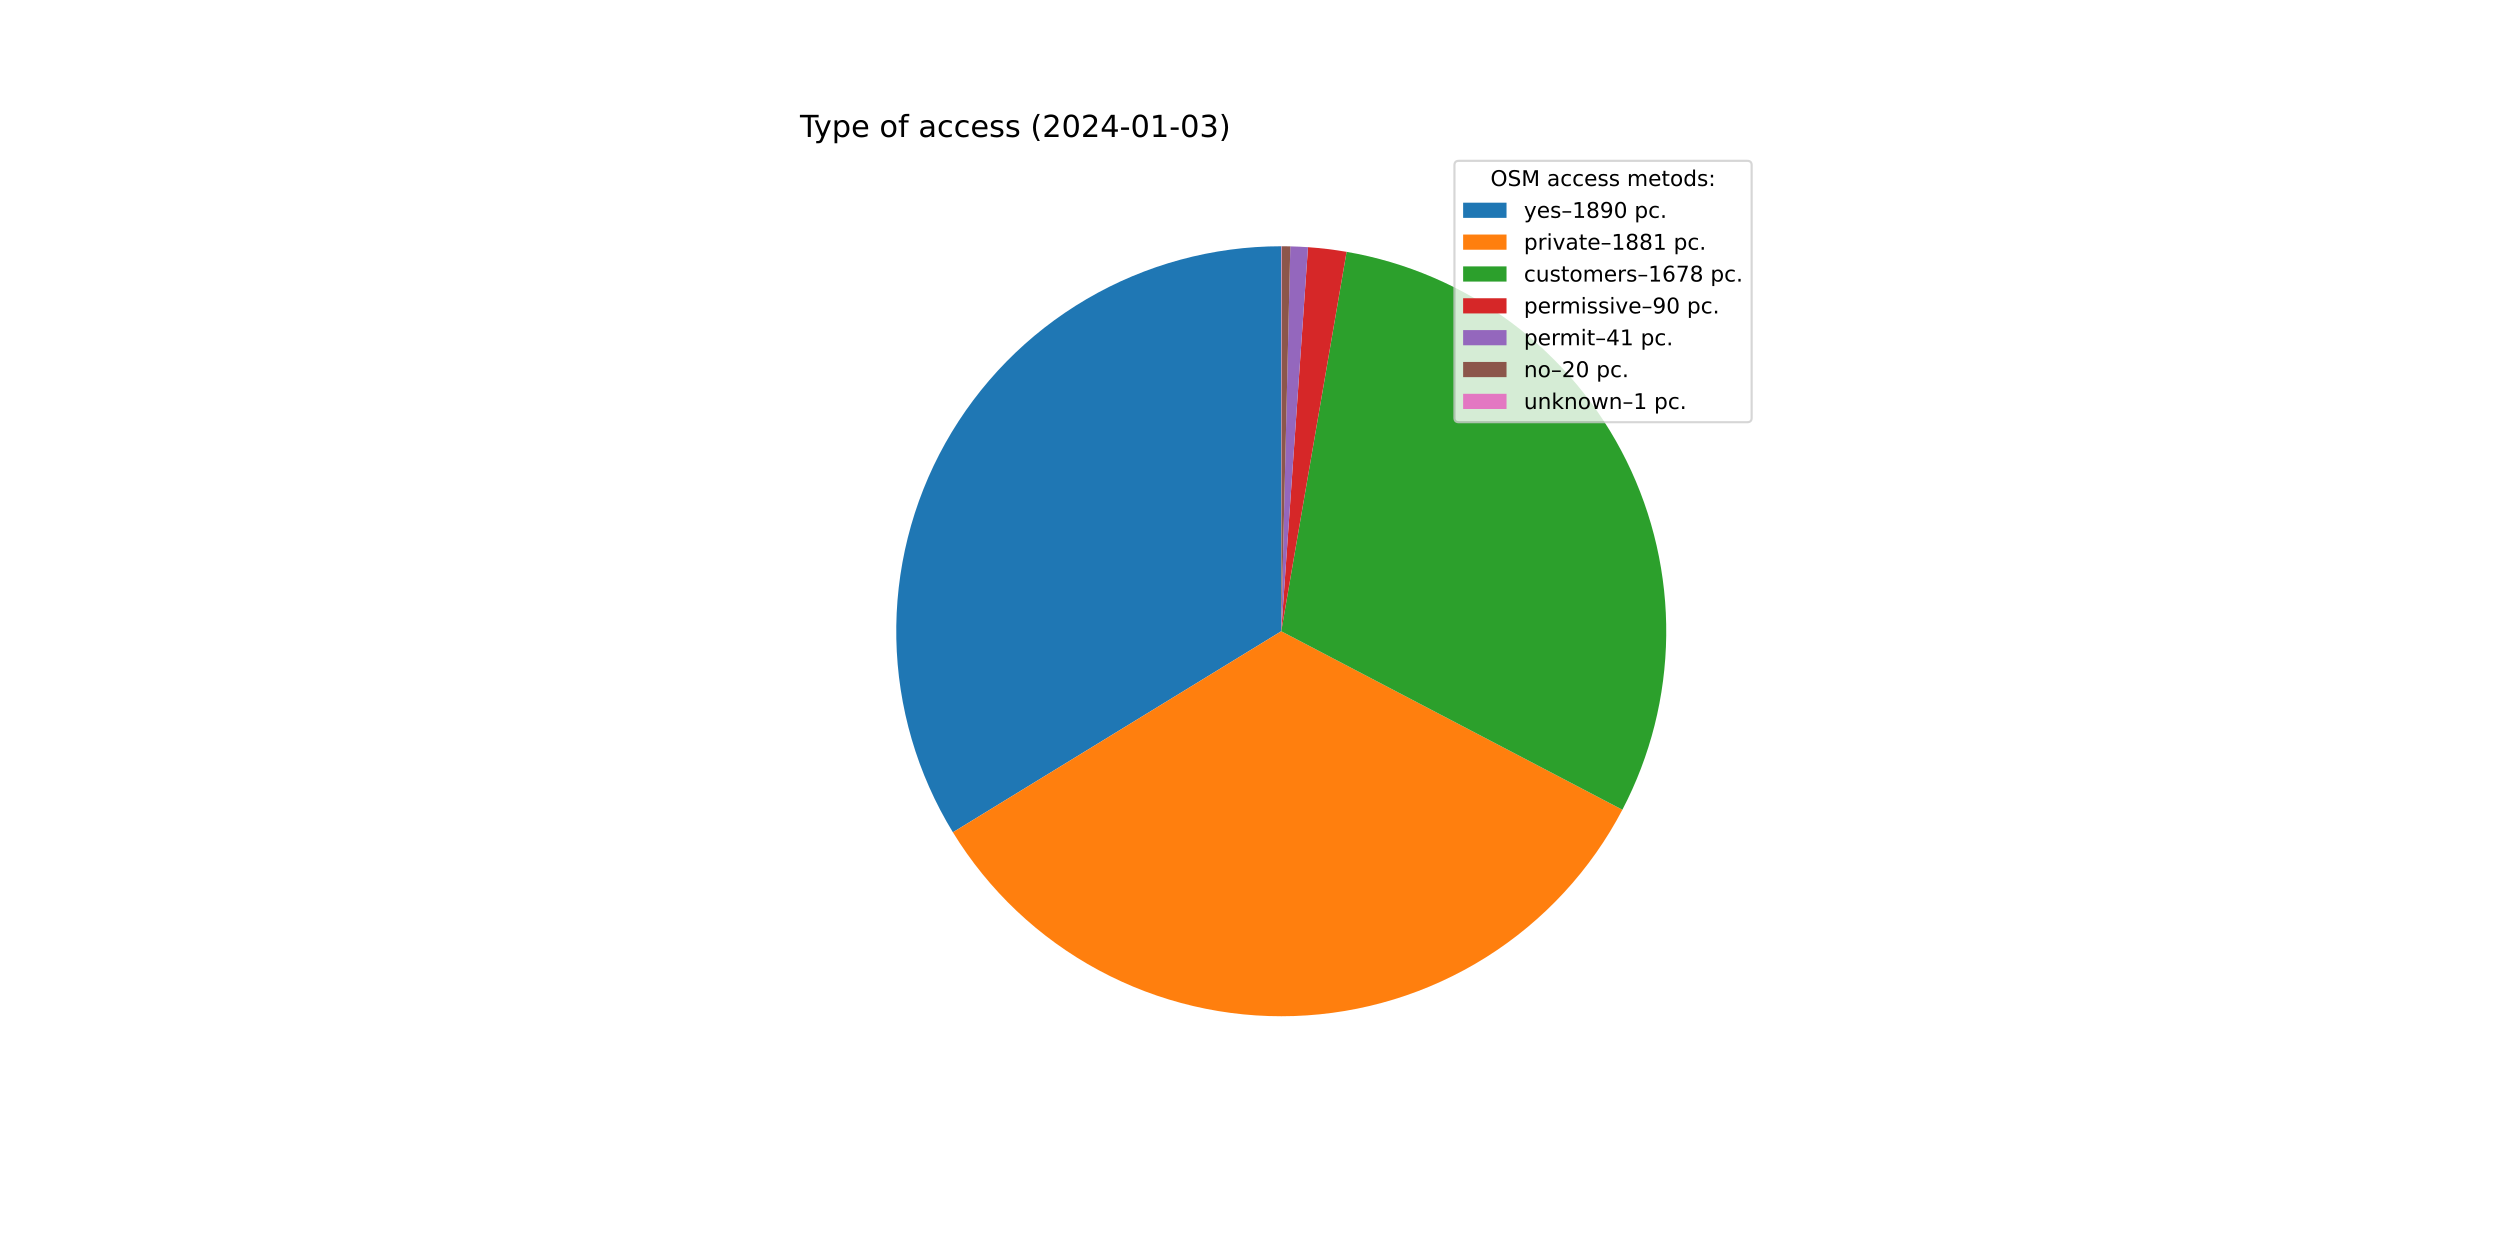
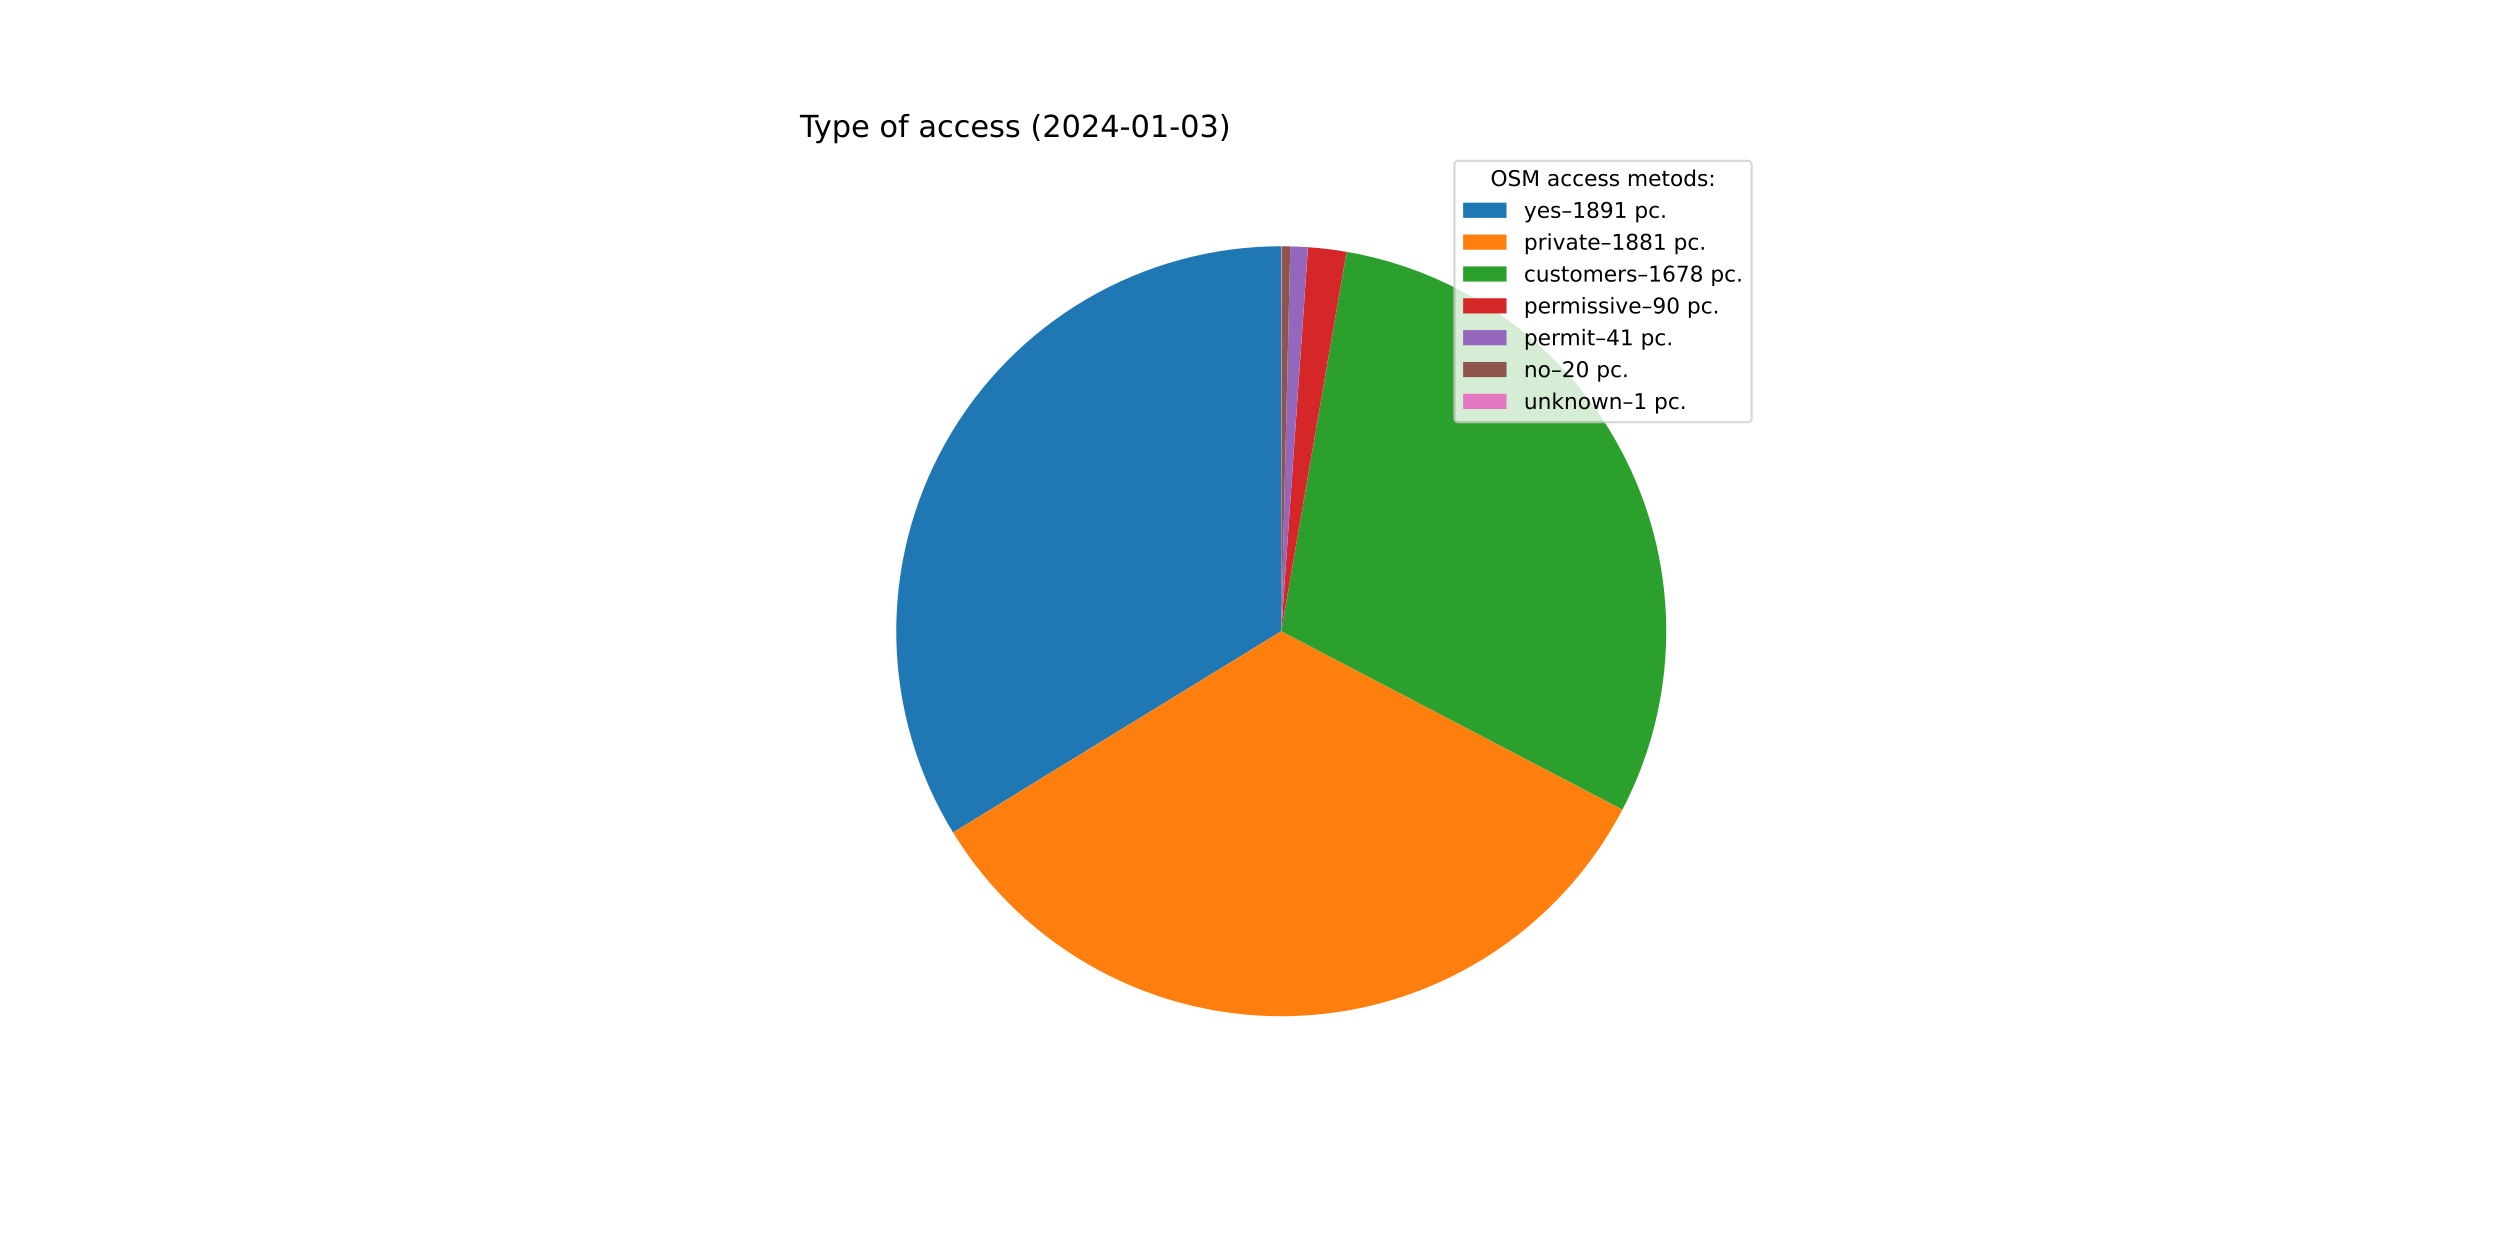
<svg xmlns="http://www.w3.org/2000/svg" xmlns:xlink="http://www.w3.org/1999/xlink" width="1152pt" height="576pt" viewBox="0 0 1152 576" version="1.1">
  <defs>
    <style type="text/css">*{stroke-linejoin: round; stroke-linecap: butt}</style>
  </defs>
  <g id="figure_1">
    <g id="patch_1">
      <path d="M 0 576  L 1152 576  L 1152 0  L 0 0  z " style="fill: #ffffff" />
    </g>
    <g id="axes_1">
      <g id="patch_2">
-         <path d="M 590.4 113.472  C 558.873 113.472 527.908 121.876 500.707 137.816  C 473.506 153.755 451.039 176.661 435.629 204.165  C 420.219 231.67 412.415 262.791 413.025 294.313  C 413.635 325.834 422.637 356.63 439.1 383.518  L 590.4 290.88  L 590.4 113.472  z " style="fill: #1f77b4" />
+         <path d="M 590.4 113.472  C 558.862 113.472 527.886 121.882 500.678 137.832  C 473.471 153.782 451.002 176.703 435.596 204.223  C 420.191 231.743 412.399 262.879 413.027 294.412  C 413.655 325.944 422.68 356.746 439.169 383.631  L 590.4 290.88  L 590.4 113.472  z " style="fill: #1f77b4" />
      </g>
      <g id="patch_3">
-         <path d="M 439.1 383.518  C 455.483 410.276 478.676 432.215 506.302 447.089  C 533.928 461.962 565.012 469.243 596.369 468.188  C 627.727 467.132 658.25 457.776 684.814 441.079  C 711.377 424.381 733.042 400.932 747.588 373.132  L 590.4 290.88  L 439.1 383.518  z " style="fill: #ff7f0e" />
+         <path d="M 439.169 383.631  C 455.569 410.372 478.772 432.291 506.403 447.143  C 534.034 461.996 565.116 469.257 596.468 468.184  C 627.819 467.111 658.332 457.742 684.883 441.035  C 711.434 424.328 733.084 400.875 747.618 373.075  L 590.4 290.88  L 439.169 383.631  z " style="fill: #ff7f0e" />
      </g>
      <g id="patch_4">
-         <path d="M 747.588 373.132  C 760.55 348.362 767.475 320.875 767.796 292.92  C 768.118 264.965 761.827 237.326 749.438 212.264  C 737.049 187.202 718.91 165.42 696.505 148.699  C 674.099 131.979 648.055 120.789 620.504 116.045  L 590.4 290.88  L 747.588 373.132  z " style="fill: #2ca02c" />
+         <path d="M 747.618 373.075  C 760.569 348.304 767.483 320.82 767.797 292.87  C 768.11 264.92 761.814 237.287 749.422 212.232  C 737.031 187.177 718.892 165.402 696.488 148.687  C 674.085 131.972 648.045 120.786 620.499 116.044  L 590.4 290.88  L 747.618 373.075  z " style="fill: #2ca02c" />
      </g>
      <g id="patch_5">
-         <path d="M 620.504 116.045  C 617.562 115.538 614.607 115.106 611.644 114.748  C 608.68 114.391 605.707 114.108 602.729 113.901  L 590.4 290.88  L 620.504 116.045  z " style="fill: #d62728" />
+         <path d="M 620.499 116.044  C 617.557 115.537 614.603 115.105 611.64 114.748  C 608.676 114.391 605.705 114.108 602.727 113.901  L 590.4 290.88  L 620.499 116.044  z " style="fill: #d62728" />
      </g>
      <g id="patch_6">
-         <path d="M 602.729 113.901  C 601.372 113.806 600.015 113.728 598.656 113.664  C 597.298 113.601 595.939 113.553 594.579 113.521  L 590.4 290.88  L 602.729 113.901  z " style="fill: #9467bd" />
+         <path d="M 602.727 113.901  C 601.37 113.806 600.013 113.727 598.655 113.664  C 597.296 113.601 595.938 113.553 594.578 113.521  L 590.4 290.88  L 602.727 113.901  z " style="fill: #9467bd" />
      </g>
      <g id="patch_7">
-         <path d="M 594.579 113.521  C 593.916 113.506 593.252 113.494 592.589 113.486  C 591.926 113.477 591.262 113.473 590.599 113.472  L 590.4 290.88  L 594.579 113.521  z " style="fill: #8c564b" />
+         <path d="M 594.578 113.521  C 593.915 113.506 593.252 113.494 592.589 113.486  C 591.926 113.477 591.262 113.473 590.599 113.472  L 590.4 290.88  L 594.578 113.521  z " style="fill: #8c564b" />
      </g>
      <g id="patch_8">
-         <path d="M 590.599 113.472  C 590.566 113.472 590.533 113.472 590.499 113.472  C 590.466 113.472 590.433 113.472 590.4 113.472  L 590.4 290.88  L 590.599 113.472  z " style="fill: #e377c2" />
+         <path d="M 590.599 113.472  C 590.566 113.472 590.533 113.472 590.5 113.472  C 590.466 113.472 590.433 113.472 590.4 113.472  L 590.4 290.88  L 590.599 113.472  z " style="fill: #e377c2" />
      </g>
      <g id="matplotlib.axis_1" />
      <g id="matplotlib.axis_2" />
      <g id="text_1">
        <g transform="translate(368.64 63.12)scale(0.14 -0.14)">
          <defs>
            <path id="DejaVuSans-54" d="M -19 4666  L 3928 4666  L 3928 4134  L 2272 4134  L 2272 0  L 1638 0  L 1638 4134  L -19 4134  L -19 4666  z " transform="scale(0.015625)" />
            <path id="DejaVuSans-79" d="M 2059 -325  Q 1816 -950 1584 -1140  Q 1353 -1331 966 -1331  L 506 -1331  L 506 -850  L 844 -850  Q 1081 -850 1212 -737  Q 1344 -625 1503 -206  L 1606 56  L 191 3500  L 800 3500  L 1894 763  L 2988 3500  L 3597 3500  L 2059 -325  z " transform="scale(0.015625)" />
            <path id="DejaVuSans-70" d="M 1159 525  L 1159 -1331  L 581 -1331  L 581 3500  L 1159 3500  L 1159 2969  Q 1341 3281 1617 3432  Q 1894 3584 2278 3584  Q 2916 3584 3314 3078  Q 3713 2572 3713 1747  Q 3713 922 3314 415  Q 2916 -91 2278 -91  Q 1894 -91 1617 61  Q 1341 213 1159 525  z M 3116 1747  Q 3116 2381 2855 2742  Q 2594 3103 2138 3103  Q 1681 3103 1420 2742  Q 1159 2381 1159 1747  Q 1159 1113 1420 752  Q 1681 391 2138 391  Q 2594 391 2855 752  Q 3116 1113 3116 1747  z " transform="scale(0.015625)" />
            <path id="DejaVuSans-65" d="M 3597 1894  L 3597 1613  L 953 1613  Q 991 1019 1311 708  Q 1631 397 2203 397  Q 2534 397 2845 478  Q 3156 559 3463 722  L 3463 178  Q 3153 47 2828 -22  Q 2503 -91 2169 -91  Q 1331 -91 842 396  Q 353 884 353 1716  Q 353 2575 817 3079  Q 1281 3584 2069 3584  Q 2775 3584 3186 3129  Q 3597 2675 3597 1894  z M 3022 2063  Q 3016 2534 2758 2815  Q 2500 3097 2075 3097  Q 1594 3097 1305 2825  Q 1016 2553 972 2059  L 3022 2063  z " transform="scale(0.015625)" />
            <path id="DejaVuSans-20" transform="scale(0.015625)" />
            <path id="DejaVuSans-6f" d="M 1959 3097  Q 1497 3097 1228 2736  Q 959 2375 959 1747  Q 959 1119 1226 758  Q 1494 397 1959 397  Q 2419 397 2687 759  Q 2956 1122 2956 1747  Q 2956 2369 2687 2733  Q 2419 3097 1959 3097  z M 1959 3584  Q 2709 3584 3137 3096  Q 3566 2609 3566 1747  Q 3566 888 3137 398  Q 2709 -91 1959 -91  Q 1206 -91 779 398  Q 353 888 353 1747  Q 353 2609 779 3096  Q 1206 3584 1959 3584  z " transform="scale(0.015625)" />
            <path id="DejaVuSans-66" d="M 2375 4863  L 2375 4384  L 1825 4384  Q 1516 4384 1395 4259  Q 1275 4134 1275 3809  L 1275 3500  L 2222 3500  L 2222 3053  L 1275 3053  L 1275 0  L 697 0  L 697 3053  L 147 3053  L 147 3500  L 697 3500  L 697 3744  Q 697 4328 969 4595  Q 1241 4863 1831 4863  L 2375 4863  z " transform="scale(0.015625)" />
            <path id="DejaVuSans-61" d="M 2194 1759  Q 1497 1759 1228 1600  Q 959 1441 959 1056  Q 959 750 1161 570  Q 1363 391 1709 391  Q 2188 391 2477 730  Q 2766 1069 2766 1631  L 2766 1759  L 2194 1759  z M 3341 1997  L 3341 0  L 2766 0  L 2766 531  Q 2569 213 2275 61  Q 1981 -91 1556 -91  Q 1019 -91 701 211  Q 384 513 384 1019  Q 384 1609 779 1909  Q 1175 2209 1959 2209  L 2766 2209  L 2766 2266  Q 2766 2663 2505 2880  Q 2244 3097 1772 3097  Q 1472 3097 1187 3025  Q 903 2953 641 2809  L 641 3341  Q 956 3463 1253 3523  Q 1550 3584 1831 3584  Q 2591 3584 2966 3190  Q 3341 2797 3341 1997  z " transform="scale(0.015625)" />
            <path id="DejaVuSans-63" d="M 3122 3366  L 3122 2828  Q 2878 2963 2633 3030  Q 2388 3097 2138 3097  Q 1578 3097 1268 2742  Q 959 2388 959 1747  Q 959 1106 1268 751  Q 1578 397 2138 397  Q 2388 397 2633 464  Q 2878 531 3122 666  L 3122 134  Q 2881 22 2623 -34  Q 2366 -91 2075 -91  Q 1284 -91 818 406  Q 353 903 353 1747  Q 353 2603 823 3093  Q 1294 3584 2113 3584  Q 2378 3584 2631 3529  Q 2884 3475 3122 3366  z " transform="scale(0.015625)" />
            <path id="DejaVuSans-73" d="M 2834 3397  L 2834 2853  Q 2591 2978 2328 3040  Q 2066 3103 1784 3103  Q 1356 3103 1142 2972  Q 928 2841 928 2578  Q 928 2378 1081 2264  Q 1234 2150 1697 2047  L 1894 2003  Q 2506 1872 2764 1633  Q 3022 1394 3022 966  Q 3022 478 2636 193  Q 2250 -91 1575 -91  Q 1294 -91 989 -36  Q 684 19 347 128  L 347 722  Q 666 556 975 473  Q 1284 391 1588 391  Q 1994 391 2212 530  Q 2431 669 2431 922  Q 2431 1156 2273 1281  Q 2116 1406 1581 1522  L 1381 1569  Q 847 1681 609 1914  Q 372 2147 372 2553  Q 372 3047 722 3315  Q 1072 3584 1716 3584  Q 2034 3584 2315 3537  Q 2597 3491 2834 3397  z " transform="scale(0.015625)" />
            <path id="DejaVuSans-28" d="M 1984 4856  Q 1566 4138 1362 3434  Q 1159 2731 1159 2009  Q 1159 1288 1364 580  Q 1569 -128 1984 -844  L 1484 -844  Q 1016 -109 783 600  Q 550 1309 550 2009  Q 550 2706 781 3412  Q 1013 4119 1484 4856  L 1984 4856  z " transform="scale(0.015625)" />
            <path id="DejaVuSans-32" d="M 1228 531  L 3431 531  L 3431 0  L 469 0  L 469 531  Q 828 903 1448 1529  Q 2069 2156 2228 2338  Q 2531 2678 2651 2914  Q 2772 3150 2772 3378  Q 2772 3750 2511 3984  Q 2250 4219 1831 4219  Q 1534 4219 1204 4116  Q 875 4013 500 3803  L 500 4441  Q 881 4594 1212 4672  Q 1544 4750 1819 4750  Q 2544 4750 2975 4387  Q 3406 4025 3406 3419  Q 3406 3131 3298 2873  Q 3191 2616 2906 2266  Q 2828 2175 2409 1742  Q 1991 1309 1228 531  z " transform="scale(0.015625)" />
            <path id="DejaVuSans-30" d="M 2034 4250  Q 1547 4250 1301 3770  Q 1056 3291 1056 2328  Q 1056 1369 1301 889  Q 1547 409 2034 409  Q 2525 409 2770 889  Q 3016 1369 3016 2328  Q 3016 3291 2770 3770  Q 2525 4250 2034 4250  z M 2034 4750  Q 2819 4750 3233 4129  Q 3647 3509 3647 2328  Q 3647 1150 3233 529  Q 2819 -91 2034 -91  Q 1250 -91 836 529  Q 422 1150 422 2328  Q 422 3509 836 4129  Q 1250 4750 2034 4750  z " transform="scale(0.015625)" />
            <path id="DejaVuSans-34" d="M 2419 4116  L 825 1625  L 2419 1625  L 2419 4116  z M 2253 4666  L 3047 4666  L 3047 1625  L 3713 1625  L 3713 1100  L 3047 1100  L 3047 0  L 2419 0  L 2419 1100  L 313 1100  L 313 1709  L 2253 4666  z " transform="scale(0.015625)" />
            <path id="DejaVuSans-2d" d="M 313 2009  L 1997 2009  L 1997 1497  L 313 1497  L 313 2009  z " transform="scale(0.015625)" />
            <path id="DejaVuSans-31" d="M 794 531  L 1825 531  L 1825 4091  L 703 3866  L 703 4441  L 1819 4666  L 2450 4666  L 2450 531  L 3481 531  L 3481 0  L 794 0  L 794 531  z " transform="scale(0.015625)" />
            <path id="DejaVuSans-33" d="M 2597 2516  Q 3050 2419 3304 2112  Q 3559 1806 3559 1356  Q 3559 666 3084 287  Q 2609 -91 1734 -91  Q 1441 -91 1130 -33  Q 819 25 488 141  L 488 750  Q 750 597 1062 519  Q 1375 441 1716 441  Q 2309 441 2620 675  Q 2931 909 2931 1356  Q 2931 1769 2642 2001  Q 2353 2234 1838 2234  L 1294 2234  L 1294 2753  L 1863 2753  Q 2328 2753 2575 2939  Q 2822 3125 2822 3475  Q 2822 3834 2567 4026  Q 2313 4219 1838 4219  Q 1578 4219 1281 4162  Q 984 4106 628 3988  L 628 4550  Q 988 4650 1302 4700  Q 1616 4750 1894 4750  Q 2613 4750 3031 4423  Q 3450 4097 3450 3541  Q 3450 3153 3228 2886  Q 3006 2619 2597 2516  z " transform="scale(0.015625)" />
            <path id="DejaVuSans-29" d="M 513 4856  L 1013 4856  Q 1481 4119 1714 3412  Q 1947 2706 1947 2009  Q 1947 1309 1714 600  Q 1481 -109 1013 -844  L 513 -844  Q 928 -128 1133 580  Q 1338 1288 1338 2009  Q 1338 2731 1133 3434  Q 928 4138 513 4856  z " transform="scale(0.015625)" />
          </defs>
          <use xlink:href="#DejaVuSans-54" />
          <use xlink:href="#DejaVuSans-79" x="45.459" />
          <use xlink:href="#DejaVuSans-70" x="104.639" />
          <use xlink:href="#DejaVuSans-65" x="168.115" />
          <use xlink:href="#DejaVuSans-20" x="229.639" />
          <use xlink:href="#DejaVuSans-6f" x="261.426" />
          <use xlink:href="#DejaVuSans-66" x="322.607" />
          <use xlink:href="#DejaVuSans-20" x="357.812" />
          <use xlink:href="#DejaVuSans-61" x="389.6" />
          <use xlink:href="#DejaVuSans-63" x="450.879" />
          <use xlink:href="#DejaVuSans-63" x="505.859" />
          <use xlink:href="#DejaVuSans-65" x="560.84" />
          <use xlink:href="#DejaVuSans-73" x="622.363" />
          <use xlink:href="#DejaVuSans-73" x="674.463" />
          <use xlink:href="#DejaVuSans-20" x="726.562" />
          <use xlink:href="#DejaVuSans-28" x="758.35" />
          <use xlink:href="#DejaVuSans-32" x="797.363" />
          <use xlink:href="#DejaVuSans-30" x="860.986" />
          <use xlink:href="#DejaVuSans-32" x="924.609" />
          <use xlink:href="#DejaVuSans-34" x="988.232" />
          <use xlink:href="#DejaVuSans-2d" x="1051.855" />
          <use xlink:href="#DejaVuSans-30" x="1087.939" />
          <use xlink:href="#DejaVuSans-31" x="1151.562" />
          <use xlink:href="#DejaVuSans-2d" x="1215.186" />
          <use xlink:href="#DejaVuSans-30" x="1251.27" />
          <use xlink:href="#DejaVuSans-33" x="1314.893" />
          <use xlink:href="#DejaVuSans-29" x="1378.516" />
        </g>
      </g>
      <g id="legend_1">
        <g id="patch_9">
          <path d="M 672.208 194.545  L 805.16 194.545  Q 807.16 194.545 807.16 192.545  L 807.16 76.12  Q 807.16 74.12 805.16 74.12  L 672.208 74.12  Q 670.208 74.12 670.208 76.12  L 670.208 192.545  Q 670.208 194.545 672.208 194.545  z " style="fill: #ffffff; opacity: 0.8; stroke: #cccccc; stroke-linejoin: miter" />
        </g>
        <g id="text_2">
          <g transform="translate(686.8038 85.71844)scale(0.1 -0.1)">
            <defs>
              <path id="DejaVuSans-4f" d="M 2522 4238  Q 1834 4238 1429 3725  Q 1025 3213 1025 2328  Q 1025 1447 1429 934  Q 1834 422 2522 422  Q 3209 422 3611 934  Q 4013 1447 4013 2328  Q 4013 3213 3611 3725  Q 3209 4238 2522 4238  z M 2522 4750  Q 3503 4750 4090 4092  Q 4678 3434 4678 2328  Q 4678 1225 4090 567  Q 3503 -91 2522 -91  Q 1538 -91 948 565  Q 359 1222 359 2328  Q 359 3434 948 4092  Q 1538 4750 2522 4750  z " transform="scale(0.015625)" />
              <path id="DejaVuSans-53" d="M 3425 4513  L 3425 3897  Q 3066 4069 2747 4153  Q 2428 4238 2131 4238  Q 1616 4238 1336 4038  Q 1056 3838 1056 3469  Q 1056 3159 1242 3001  Q 1428 2844 1947 2747  L 2328 2669  Q 3034 2534 3370 2195  Q 3706 1856 3706 1288  Q 3706 609 3251 259  Q 2797 -91 1919 -91  Q 1588 -91 1214 -16  Q 841 59 441 206  L 441 856  Q 825 641 1194 531  Q 1563 422 1919 422  Q 2459 422 2753 634  Q 3047 847 3047 1241  Q 3047 1584 2836 1778  Q 2625 1972 2144 2069  L 1759 2144  Q 1053 2284 737 2584  Q 422 2884 422 3419  Q 422 4038 858 4394  Q 1294 4750 2059 4750  Q 2388 4750 2728 4690  Q 3069 4631 3425 4513  z " transform="scale(0.015625)" />
              <path id="DejaVuSans-4d" d="M 628 4666  L 1569 4666  L 2759 1491  L 3956 4666  L 4897 4666  L 4897 0  L 4281 0  L 4281 4097  L 3078 897  L 2444 897  L 1241 4097  L 1241 0  L 628 0  L 628 4666  z " transform="scale(0.015625)" />
              <path id="DejaVuSans-6d" d="M 3328 2828  Q 3544 3216 3844 3400  Q 4144 3584 4550 3584  Q 5097 3584 5394 3201  Q 5691 2819 5691 2113  L 5691 0  L 5113 0  L 5113 2094  Q 5113 2597 4934 2840  Q 4756 3084 4391 3084  Q 3944 3084 3684 2787  Q 3425 2491 3425 1978  L 3425 0  L 2847 0  L 2847 2094  Q 2847 2600 2669 2842  Q 2491 3084 2119 3084  Q 1678 3084 1418 2786  Q 1159 2488 1159 1978  L 1159 0  L 581 0  L 581 3500  L 1159 3500  L 1159 2956  Q 1356 3278 1631 3431  Q 1906 3584 2284 3584  Q 2666 3584 2933 3390  Q 3200 3197 3328 2828  z " transform="scale(0.015625)" />
              <path id="DejaVuSans-74" d="M 1172 4494  L 1172 3500  L 2356 3500  L 2356 3053  L 1172 3053  L 1172 1153  Q 1172 725 1289 603  Q 1406 481 1766 481  L 2356 481  L 2356 0  L 1766 0  Q 1100 0 847 248  Q 594 497 594 1153  L 594 3053  L 172 3053  L 172 3500  L 594 3500  L 594 4494  L 1172 4494  z " transform="scale(0.015625)" />
              <path id="DejaVuSans-64" d="M 2906 2969  L 2906 4863  L 3481 4863  L 3481 0  L 2906 0  L 2906 525  Q 2725 213 2448 61  Q 2172 -91 1784 -91  Q 1150 -91 751 415  Q 353 922 353 1747  Q 353 2572 751 3078  Q 1150 3584 1784 3584  Q 2172 3584 2448 3432  Q 2725 3281 2906 2969  z M 947 1747  Q 947 1113 1208 752  Q 1469 391 1925 391  Q 2381 391 2643 752  Q 2906 1113 2906 1747  Q 2906 2381 2643 2742  Q 2381 3103 1925 3103  Q 1469 3103 1208 2742  Q 947 2381 947 1747  z " transform="scale(0.015625)" />
              <path id="DejaVuSans-3a" d="M 750 794  L 1409 794  L 1409 0  L 750 0  L 750 794  z M 750 3309  L 1409 3309  L 1409 2516  L 750 2516  L 750 3309  z " transform="scale(0.015625)" />
            </defs>
            <use xlink:href="#DejaVuSans-4f" />
            <use xlink:href="#DejaVuSans-53" x="78.711" />
            <use xlink:href="#DejaVuSans-4d" x="142.188" />
            <use xlink:href="#DejaVuSans-20" x="228.467" />
            <use xlink:href="#DejaVuSans-61" x="260.254" />
            <use xlink:href="#DejaVuSans-63" x="321.533" />
            <use xlink:href="#DejaVuSans-63" x="376.514" />
            <use xlink:href="#DejaVuSans-65" x="431.494" />
            <use xlink:href="#DejaVuSans-73" x="493.018" />
            <use xlink:href="#DejaVuSans-73" x="545.117" />
            <use xlink:href="#DejaVuSans-20" x="597.217" />
            <use xlink:href="#DejaVuSans-6d" x="629.004" />
            <use xlink:href="#DejaVuSans-65" x="726.416" />
            <use xlink:href="#DejaVuSans-74" x="787.939" />
            <use xlink:href="#DejaVuSans-6f" x="827.148" />
            <use xlink:href="#DejaVuSans-64" x="888.33" />
            <use xlink:href="#DejaVuSans-73" x="951.807" />
            <use xlink:href="#DejaVuSans-3a" x="1003.906" />
          </g>
        </g>
        <g id="patch_10">
          <path d="M 674.208 100.397  L 694.208 100.397  L 694.208 93.397  L 674.208 93.397  z " style="fill: #1f77b4" />
        </g>
        <g id="text_3">
          <g transform="translate(702.2084 100.3966)scale(0.1 -0.1)">
            <defs>
              <path id="DejaVuSans-2013" d="M 313 1978  L 2888 1978  L 2888 1528  L 313 1528  L 313 1978  z " transform="scale(0.015625)" />
              <path id="DejaVuSans-38" d="M 2034 2216  Q 1584 2216 1326 1975  Q 1069 1734 1069 1313  Q 1069 891 1326 650  Q 1584 409 2034 409  Q 2484 409 2743 651  Q 3003 894 3003 1313  Q 3003 1734 2745 1975  Q 2488 2216 2034 2216  z M 1403 2484  Q 997 2584 770 2862  Q 544 3141 544 3541  Q 544 4100 942 4425  Q 1341 4750 2034 4750  Q 2731 4750 3128 4425  Q 3525 4100 3525 3541  Q 3525 3141 3298 2862  Q 3072 2584 2669 2484  Q 3125 2378 3379 2068  Q 3634 1759 3634 1313  Q 3634 634 3220 271  Q 2806 -91 2034 -91  Q 1263 -91 848 271  Q 434 634 434 1313  Q 434 1759 690 2068  Q 947 2378 1403 2484  z M 1172 3481  Q 1172 3119 1398 2916  Q 1625 2713 2034 2713  Q 2441 2713 2670 2916  Q 2900 3119 2900 3481  Q 2900 3844 2670 4047  Q 2441 4250 2034 4250  Q 1625 4250 1398 4047  Q 1172 3844 1172 3481  z " transform="scale(0.015625)" />
              <path id="DejaVuSans-39" d="M 703 97  L 703 672  Q 941 559 1184 500  Q 1428 441 1663 441  Q 2288 441 2617 861  Q 2947 1281 2994 2138  Q 2813 1869 2534 1725  Q 2256 1581 1919 1581  Q 1219 1581 811 2004  Q 403 2428 403 3163  Q 403 3881 828 4315  Q 1253 4750 1959 4750  Q 2769 4750 3195 4129  Q 3622 3509 3622 2328  Q 3622 1225 3098 567  Q 2575 -91 1691 -91  Q 1453 -91 1209 -44  Q 966 3 703 97  z M 1959 2075  Q 2384 2075 2632 2365  Q 2881 2656 2881 3163  Q 2881 3666 2632 3958  Q 2384 4250 1959 4250  Q 1534 4250 1286 3958  Q 1038 3666 1038 3163  Q 1038 2656 1286 2365  Q 1534 2075 1959 2075  z " transform="scale(0.015625)" />
              <path id="DejaVuSans-2e" d="M 684 794  L 1344 794  L 1344 0  L 684 0  L 684 794  z " transform="scale(0.015625)" />
            </defs>
            <use xlink:href="#DejaVuSans-79" />
            <use xlink:href="#DejaVuSans-65" x="59.18" />
            <use xlink:href="#DejaVuSans-73" x="120.703" />
            <use xlink:href="#DejaVuSans-2013" x="172.803" />
            <use xlink:href="#DejaVuSans-31" x="222.803" />
            <use xlink:href="#DejaVuSans-38" x="286.426" />
            <use xlink:href="#DejaVuSans-39" x="350.049" />
-             <use xlink:href="#DejaVuSans-30" x="413.672" />
+             <use xlink:href="#DejaVuSans-31" x="413.672" />
            <use xlink:href="#DejaVuSans-20" x="477.295" />
            <use xlink:href="#DejaVuSans-70" x="509.082" />
            <use xlink:href="#DejaVuSans-63" x="572.559" />
            <use xlink:href="#DejaVuSans-2e" x="627.539" />
          </g>
        </g>
        <g id="patch_11">
          <path d="M 674.208 115.075  L 694.208 115.075  L 694.208 108.075  L 674.208 108.075  z " style="fill: #ff7f0e" />
        </g>
        <g id="text_4">
          <g transform="translate(702.2084 115.0747)scale(0.1 -0.1)">
            <defs>
              <path id="DejaVuSans-72" d="M 2631 2963  Q 2534 3019 2420 3045  Q 2306 3072 2169 3072  Q 1681 3072 1420 2755  Q 1159 2438 1159 1844  L 1159 0  L 581 0  L 581 3500  L 1159 3500  L 1159 2956  Q 1341 3275 1631 3429  Q 1922 3584 2338 3584  Q 2397 3584 2469 3576  Q 2541 3569 2628 3553  L 2631 2963  z " transform="scale(0.015625)" />
              <path id="DejaVuSans-69" d="M 603 3500  L 1178 3500  L 1178 0  L 603 0  L 603 3500  z M 603 4863  L 1178 4863  L 1178 4134  L 603 4134  L 603 4863  z " transform="scale(0.015625)" />
              <path id="DejaVuSans-76" d="M 191 3500  L 800 3500  L 1894 563  L 2988 3500  L 3597 3500  L 2284 0  L 1503 0  L 191 3500  z " transform="scale(0.015625)" />
            </defs>
            <use xlink:href="#DejaVuSans-70" />
            <use xlink:href="#DejaVuSans-72" x="63.477" />
            <use xlink:href="#DejaVuSans-69" x="104.59" />
            <use xlink:href="#DejaVuSans-76" x="132.373" />
            <use xlink:href="#DejaVuSans-61" x="191.553" />
            <use xlink:href="#DejaVuSans-74" x="252.832" />
            <use xlink:href="#DejaVuSans-65" x="292.041" />
            <use xlink:href="#DejaVuSans-2013" x="353.564" />
            <use xlink:href="#DejaVuSans-31" x="403.564" />
            <use xlink:href="#DejaVuSans-38" x="467.188" />
            <use xlink:href="#DejaVuSans-38" x="530.811" />
            <use xlink:href="#DejaVuSans-31" x="594.434" />
            <use xlink:href="#DejaVuSans-20" x="658.057" />
            <use xlink:href="#DejaVuSans-70" x="689.844" />
            <use xlink:href="#DejaVuSans-63" x="753.32" />
            <use xlink:href="#DejaVuSans-2e" x="808.301" />
          </g>
        </g>
        <g id="patch_12">
          <path d="M 674.208 129.753  L 694.208 129.753  L 694.208 122.753  L 674.208 122.753  z " style="fill: #2ca02c" />
        </g>
        <g id="text_5">
          <g transform="translate(702.2084 129.7528)scale(0.1 -0.1)">
            <defs>
              <path id="DejaVuSans-75" d="M 544 1381  L 544 3500  L 1119 3500  L 1119 1403  Q 1119 906 1312 657  Q 1506 409 1894 409  Q 2359 409 2629 706  Q 2900 1003 2900 1516  L 2900 3500  L 3475 3500  L 3475 0  L 2900 0  L 2900 538  Q 2691 219 2414 64  Q 2138 -91 1772 -91  Q 1169 -91 856 284  Q 544 659 544 1381  z M 1991 3584  L 1991 3584  z " transform="scale(0.015625)" />
              <path id="DejaVuSans-36" d="M 2113 2584  Q 1688 2584 1439 2293  Q 1191 2003 1191 1497  Q 1191 994 1439 701  Q 1688 409 2113 409  Q 2538 409 2786 701  Q 3034 994 3034 1497  Q 3034 2003 2786 2293  Q 2538 2584 2113 2584  z M 3366 4563  L 3366 3988  Q 3128 4100 2886 4159  Q 2644 4219 2406 4219  Q 1781 4219 1451 3797  Q 1122 3375 1075 2522  Q 1259 2794 1537 2939  Q 1816 3084 2150 3084  Q 2853 3084 3261 2657  Q 3669 2231 3669 1497  Q 3669 778 3244 343  Q 2819 -91 2113 -91  Q 1303 -91 875 529  Q 447 1150 447 2328  Q 447 3434 972 4092  Q 1497 4750 2381 4750  Q 2619 4750 2861 4703  Q 3103 4656 3366 4563  z " transform="scale(0.015625)" />
              <path id="DejaVuSans-37" d="M 525 4666  L 3525 4666  L 3525 4397  L 1831 0  L 1172 0  L 2766 4134  L 525 4134  L 525 4666  z " transform="scale(0.015625)" />
            </defs>
            <use xlink:href="#DejaVuSans-63" />
            <use xlink:href="#DejaVuSans-75" x="54.98" />
            <use xlink:href="#DejaVuSans-73" x="118.359" />
            <use xlink:href="#DejaVuSans-74" x="170.459" />
            <use xlink:href="#DejaVuSans-6f" x="209.668" />
            <use xlink:href="#DejaVuSans-6d" x="270.85" />
            <use xlink:href="#DejaVuSans-65" x="368.262" />
            <use xlink:href="#DejaVuSans-72" x="429.785" />
            <use xlink:href="#DejaVuSans-73" x="470.898" />
            <use xlink:href="#DejaVuSans-2013" x="522.998" />
            <use xlink:href="#DejaVuSans-31" x="572.998" />
            <use xlink:href="#DejaVuSans-36" x="636.621" />
            <use xlink:href="#DejaVuSans-37" x="700.244" />
            <use xlink:href="#DejaVuSans-38" x="763.867" />
            <use xlink:href="#DejaVuSans-20" x="827.49" />
            <use xlink:href="#DejaVuSans-70" x="859.277" />
            <use xlink:href="#DejaVuSans-63" x="922.754" />
            <use xlink:href="#DejaVuSans-2e" x="977.734" />
          </g>
        </g>
        <g id="patch_13">
          <path d="M 674.208 144.431  L 694.208 144.431  L 694.208 137.431  L 674.208 137.431  z " style="fill: #d62728" />
        </g>
        <g id="text_6">
          <g transform="translate(702.2084 144.4309)scale(0.1 -0.1)">
            <use xlink:href="#DejaVuSans-70" />
            <use xlink:href="#DejaVuSans-65" x="63.477" />
            <use xlink:href="#DejaVuSans-72" x="125" />
            <use xlink:href="#DejaVuSans-6d" x="164.363" />
            <use xlink:href="#DejaVuSans-69" x="261.775" />
            <use xlink:href="#DejaVuSans-73" x="289.559" />
            <use xlink:href="#DejaVuSans-73" x="341.658" />
            <use xlink:href="#DejaVuSans-69" x="393.758" />
            <use xlink:href="#DejaVuSans-76" x="421.541" />
            <use xlink:href="#DejaVuSans-65" x="480.721" />
            <use xlink:href="#DejaVuSans-2013" x="542.244" />
            <use xlink:href="#DejaVuSans-39" x="592.244" />
            <use xlink:href="#DejaVuSans-30" x="655.867" />
            <use xlink:href="#DejaVuSans-20" x="719.49" />
            <use xlink:href="#DejaVuSans-70" x="751.277" />
            <use xlink:href="#DejaVuSans-63" x="814.754" />
            <use xlink:href="#DejaVuSans-2e" x="869.734" />
          </g>
        </g>
        <g id="patch_14">
          <path d="M 674.208 159.109  L 694.208 159.109  L 694.208 152.109  L 674.208 152.109  z " style="fill: #9467bd" />
        </g>
        <g id="text_7">
          <g transform="translate(702.2084 159.1091)scale(0.1 -0.1)">
            <use xlink:href="#DejaVuSans-70" />
            <use xlink:href="#DejaVuSans-65" x="63.477" />
            <use xlink:href="#DejaVuSans-72" x="125" />
            <use xlink:href="#DejaVuSans-6d" x="164.363" />
            <use xlink:href="#DejaVuSans-69" x="261.775" />
            <use xlink:href="#DejaVuSans-74" x="289.559" />
            <use xlink:href="#DejaVuSans-2013" x="328.768" />
            <use xlink:href="#DejaVuSans-34" x="378.768" />
            <use xlink:href="#DejaVuSans-31" x="442.391" />
            <use xlink:href="#DejaVuSans-20" x="506.014" />
            <use xlink:href="#DejaVuSans-70" x="537.801" />
            <use xlink:href="#DejaVuSans-63" x="601.277" />
            <use xlink:href="#DejaVuSans-2e" x="656.258" />
          </g>
        </g>
        <g id="patch_15">
          <path d="M 674.208 173.787  L 694.208 173.787  L 694.208 166.787  L 674.208 166.787  z " style="fill: #8c564b" />
        </g>
        <g id="text_8">
          <g transform="translate(702.2084 173.7872)scale(0.1 -0.1)">
            <defs>
              <path id="DejaVuSans-6e" d="M 3513 2113  L 3513 0  L 2938 0  L 2938 2094  Q 2938 2591 2744 2837  Q 2550 3084 2163 3084  Q 1697 3084 1428 2787  Q 1159 2491 1159 1978  L 1159 0  L 581 0  L 581 3500  L 1159 3500  L 1159 2956  Q 1366 3272 1645 3428  Q 1925 3584 2291 3584  Q 2894 3584 3203 3211  Q 3513 2838 3513 2113  z " transform="scale(0.015625)" />
            </defs>
            <use xlink:href="#DejaVuSans-6e" />
            <use xlink:href="#DejaVuSans-6f" x="63.379" />
            <use xlink:href="#DejaVuSans-2013" x="124.561" />
            <use xlink:href="#DejaVuSans-32" x="174.561" />
            <use xlink:href="#DejaVuSans-30" x="238.184" />
            <use xlink:href="#DejaVuSans-20" x="301.807" />
            <use xlink:href="#DejaVuSans-70" x="333.594" />
            <use xlink:href="#DejaVuSans-63" x="397.07" />
            <use xlink:href="#DejaVuSans-2e" x="452.051" />
          </g>
        </g>
        <g id="patch_16">
          <path d="M 674.208 188.465  L 694.208 188.465  L 694.208 181.465  L 674.208 181.465  z " style="fill: #e377c2" />
        </g>
        <g id="text_9">
          <g transform="translate(702.2084 188.4653)scale(0.1 -0.1)">
            <defs>
              <path id="DejaVuSans-6b" d="M 581 4863  L 1159 4863  L 1159 1991  L 2875 3500  L 3609 3500  L 1753 1863  L 3688 0  L 2938 0  L 1159 1709  L 1159 0  L 581 0  L 581 4863  z " transform="scale(0.015625)" />
              <path id="DejaVuSans-77" d="M 269 3500  L 844 3500  L 1563 769  L 2278 3500  L 2956 3500  L 3675 769  L 4391 3500  L 4966 3500  L 4050 0  L 3372 0  L 2619 2869  L 1863 0  L 1184 0  L 269 3500  z " transform="scale(0.015625)" />
            </defs>
            <use xlink:href="#DejaVuSans-75" />
            <use xlink:href="#DejaVuSans-6e" x="63.379" />
            <use xlink:href="#DejaVuSans-6b" x="126.758" />
            <use xlink:href="#DejaVuSans-6e" x="184.668" />
            <use xlink:href="#DejaVuSans-6f" x="248.047" />
            <use xlink:href="#DejaVuSans-77" x="309.229" />
            <use xlink:href="#DejaVuSans-6e" x="391.016" />
            <use xlink:href="#DejaVuSans-2013" x="454.395" />
            <use xlink:href="#DejaVuSans-31" x="504.395" />
            <use xlink:href="#DejaVuSans-20" x="568.018" />
            <use xlink:href="#DejaVuSans-70" x="599.805" />
            <use xlink:href="#DejaVuSans-63" x="663.281" />
            <use xlink:href="#DejaVuSans-2e" x="718.262" />
          </g>
        </g>
      </g>
    </g>
  </g>
</svg>
